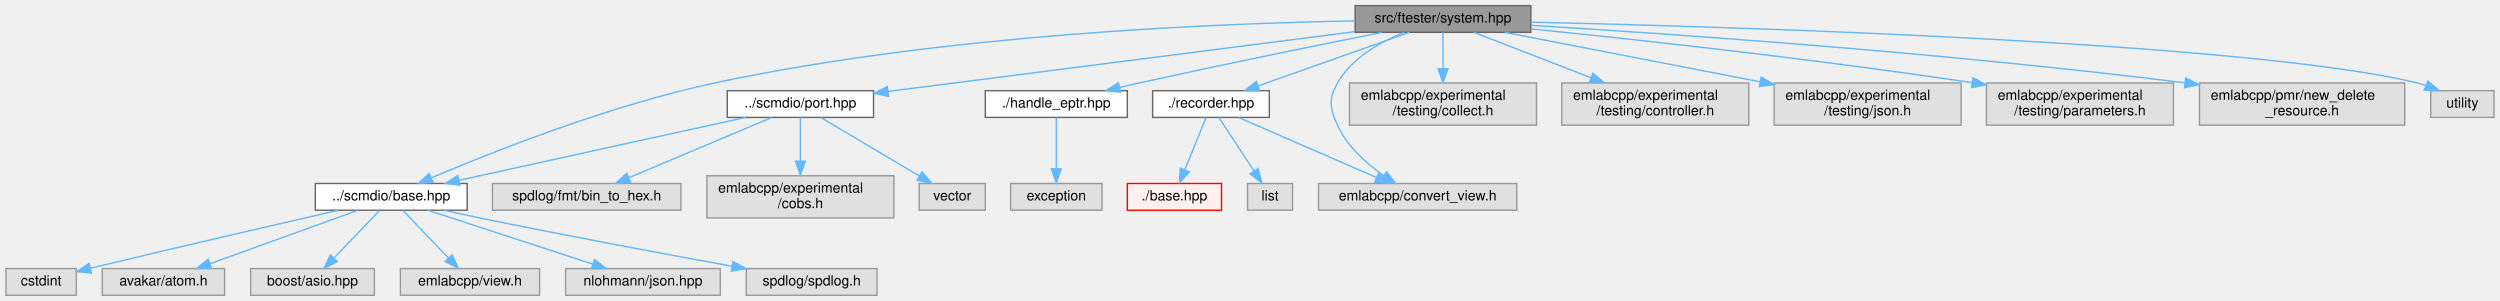
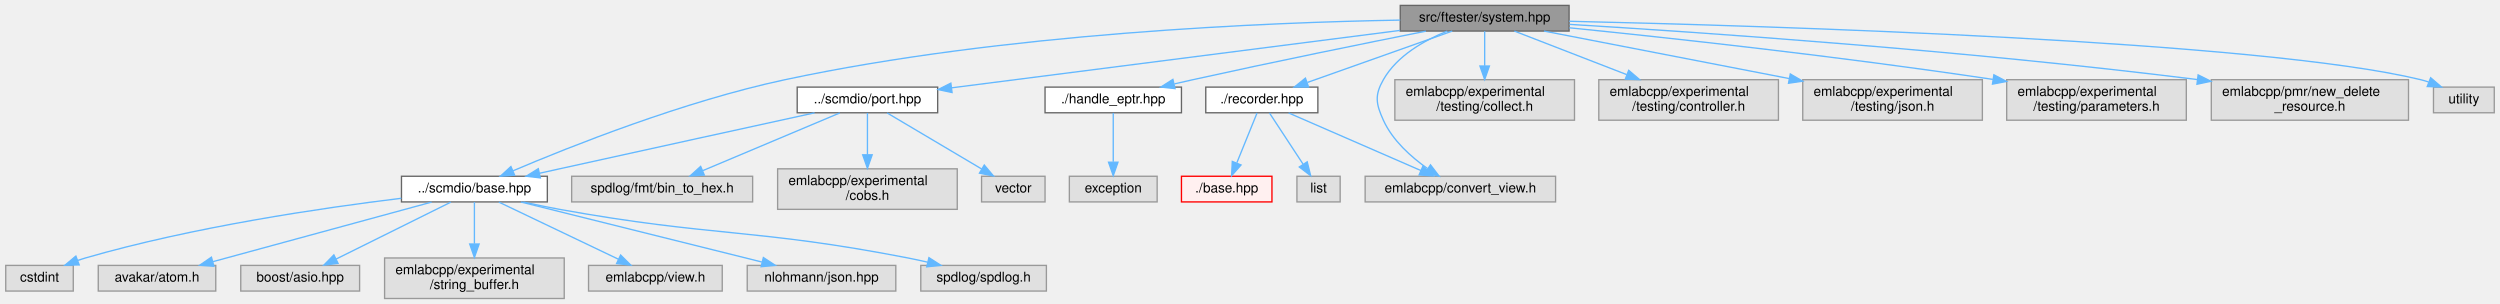
- <svg xmlns="http://www.w3.org/2000/svg" xmlns:xlink="http://www.w3.org/1999/xlink" width="1778pt" height="214pt" viewBox="0.00 0.00 1777.50 214.00">
-   <g id="graph0" class="graph" transform="scale(1 1) rotate(0) translate(4 210)">
+ <svg xmlns="http://www.w3.org/2000/svg" xmlns:xlink="http://www.w3.org/1999/xlink" width="1851pt" height="225pt" viewBox="0.00 0.00 1850.50 225.00">
+   <g id="graph0" class="graph" transform="scale(1 1) rotate(0) translate(4 221)">
    <g id="Node000001" class="node">
      <g id="a_Node000001">
        <a xlink:title=" ">
-           <polygon fill="#999999" stroke="#666666" points="1084.5,-206 959.5,-206 959.5,-187 1084.5,-187 1084.5,-206" />
-           <text text-anchor="middle" x="1022" y="-194" font-family="Helvetica,sans-Serif" font-size="10.00">src/ftester/system.hpp</text>
+           <polygon fill="#999999" stroke="#666666" points="1157.5,-217 1032.5,-217 1032.5,-198 1157.5,-198 1157.5,-217" />
+           <text text-anchor="middle" x="1095" y="-205" font-family="Helvetica,sans-Serif" font-size="10.00">src/ftester/system.hpp</text>
        </a>
      </g>
    </g>
    <g id="Node000002" class="node">
      <g id="a_Node000002">
        <a xlink:href="scmdio_2base_8hpp.html" target="_top" xlink:title=" ">
-           <polygon fill="white" stroke="#666666" points="328,-79.5 220,-79.5 220,-60.5 328,-60.5 328,-79.5" />
-           <text text-anchor="middle" x="274" y="-67.5" font-family="Helvetica,sans-Serif" font-size="10.00">../scmdio/base.hpp</text>
+           <polygon fill="white" stroke="#666666" points="401,-90.5 293,-90.5 293,-71.5 401,-71.5 401,-90.5" />
+           <text text-anchor="middle" x="347" y="-78.5" font-family="Helvetica,sans-Serif" font-size="10.00">../scmdio/base.hpp</text>
        </a>
      </g>
    </g>
    <g id="edge1_Node000001_Node000002" class="edge">
      <g id="a_edge1_Node000001_Node000002">
        <a xlink:title=" ">
-           <path fill="none" stroke="#63b8ff" d="M959.47,-195.12C861.36,-193.42 665.76,-185.52 504,-151 429.2,-135.04 345.26,-101.69 302.45,-83.49" />
-           <polygon fill="#63b8ff" stroke="#63b8ff" points="303.79,-80.26 293.22,-79.53 301.03,-86.69 303.79,-80.26" />
+           <path fill="none" stroke="#63b8ff" d="M1032.47,-206.12C934.36,-204.42 738.76,-196.52 577,-162 502.2,-146.04 418.26,-112.69 375.45,-94.49" />
+           <polygon fill="#63b8ff" stroke="#63b8ff" points="376.79,-91.26 366.22,-90.53 374.03,-97.69 376.79,-91.26" />
+         </a>
+       </g>
+     </g>
+     <g id="Node000010" class="node">
+       <g id="a_Node000010">
+         <a xlink:href="port_8hpp.html" target="_top" xlink:title=" ">
+           <polygon fill="white" stroke="#666666" points="690,-156.5 586,-156.5 586,-137.5 690,-137.5 690,-156.5" />
+           <text text-anchor="middle" x="638" y="-144.5" font-family="Helvetica,sans-Serif" font-size="10.00">../scmdio/port.hpp</text>
+         </a>
+       </g>
+     </g>
+     <g id="edge9_Node000001_Node000010" class="edge">
+       <g id="a_edge9_Node000001_Node000010">
+         <a xlink:title=" ">
+           <path fill="none" stroke="#63b8ff" d="M1032.41,-198.49C945.06,-187.31 787.51,-167.14 700.3,-155.98" />
+           <polygon fill="#63b8ff" stroke="#63b8ff" points="700.65,-152.49 690.29,-154.69 699.76,-159.43 700.65,-152.49" />
+         </a>
+       </g>
+     </g>
+     <g id="Node000014" class="node">
+       <g id="a_Node000014">
+         <a xlink:href="handle__eptr_8hpp.html" target="_top" xlink:title=" ">
+           <polygon fill="white" stroke="#666666" points="870.5,-156.5 769.5,-156.5 769.5,-137.5 870.5,-137.5 870.5,-156.5" />
+           <text text-anchor="middle" x="820" y="-144.5" font-family="Helvetica,sans-Serif" font-size="10.00">./handle_eptr.hpp</text>
+         </a>
+       </g>
+     </g>
+     <g id="edge14_Node000001_Node000014" class="edge">
+       <g id="a_edge14_Node000001_Node000014">
+         <a xlink:title=" ">
+           <path fill="none" stroke="#63b8ff" d="M1051.48,-197.93C1007.8,-189.24 938.62,-175.21 879,-162 874.54,-161.01 869.9,-159.96 865.27,-158.89" />
+           <polygon fill="#63b8ff" stroke="#63b8ff" points="865.75,-155.4 855.21,-156.54 864.16,-162.22 865.75,-155.4" />
+         </a>
+       </g>
+     </g>
+     <g id="Node000016" class="node">
+       <g id="a_Node000016">
+         <a xlink:href="recorder_8hpp.html" target="_top" xlink:title=" ">
+           <polygon fill="white" stroke="#666666" points="971.5,-156.5 888.5,-156.5 888.5,-137.5 971.5,-137.5 971.5,-156.5" />
+           <text text-anchor="middle" x="930" y="-144.5" font-family="Helvetica,sans-Serif" font-size="10.00">./recorder.hpp</text>
+         </a>
+       </g>
+     </g>
+     <g id="edge16_Node000001_Node000016" class="edge">
+       <g id="a_edge16_Node000001_Node000016">
+         <a xlink:title=" ">
+           <path fill="none" stroke="#63b8ff" d="M1071.01,-197.99C1042.78,-187.99 995.72,-171.3 963.81,-159.99" />
+           <polygon fill="#63b8ff" stroke="#63b8ff" points="964.62,-156.56 954.02,-156.52 962.28,-163.16 964.62,-156.56" />
+         </a>
+       </g>
+     </g>
+     <g id="Node000019" class="node">
+       <g id="a_Node000019">
+         <a xlink:title=" ">
+           <polygon fill="#e0e0e0" stroke="#999999" points="1147.5,-90.5 1006.5,-90.5 1006.5,-71.5 1147.5,-71.5 1147.5,-90.5" />
+           <text text-anchor="middle" x="1077" y="-78.5" font-family="Helvetica,sans-Serif" font-size="10.00">emlabcpp/convert_view.h</text>
+         </a>
+       </g>
+     </g>
+     <g id="edge20_Node000001_Node000019" class="edge">
+       <g id="a_edge20_Node000001_Node000019">
+         <a xlink:title=" ">
+           <path fill="none" stroke="#63b8ff" d="M1067.35,-197.98C1050.42,-191.17 1030.11,-179.76 1020,-162 1013.4,-150.41 1014.5,-144.15 1020,-132 1026.78,-117.04 1040.48,-104.79 1052.75,-96.16" />
+           <polygon fill="#63b8ff" stroke="#63b8ff" points="1054.88,-98.95 1061.32,-90.53 1051.04,-93.1 1054.88,-98.95" />
+         </a>
+       </g>
+     </g>
+     <g id="Node000021" class="node">
+       <g id="a_Node000021">
+         <a xlink:title=" ">
+           <polygon fill="#e0e0e0" stroke="#999999" points="1161.5,-162 1028.5,-162 1028.5,-132 1161.5,-132 1161.5,-162" />
+           <text text-anchor="start" x="1036.5" y="-150" font-family="Helvetica,sans-Serif" font-size="10.00">emlabcpp/experimental</text>
+           <text text-anchor="middle" x="1095" y="-139" font-family="Helvetica,sans-Serif" font-size="10.00">/testing/collect.h</text>
+         </a>
+       </g>
+     </g>
+     <g id="edge21_Node000001_Node000021" class="edge">
+       <g id="a_edge21_Node000001_Node000021">
+         <a xlink:title=" ">
+           <path fill="none" stroke="#63b8ff" d="M1095,-197.87C1095,-191.11 1095,-181.35 1095,-172.26" />
+           <polygon fill="#63b8ff" stroke="#63b8ff" points="1098.5,-172.11 1095,-162.11 1091.5,-172.11 1098.5,-172.11" />
+         </a>
+       </g>
+     </g>
+     <g id="Node000022" class="node">
+       <g id="a_Node000022">
+         <a xlink:title=" ">
+           <polygon fill="#e0e0e0" stroke="#999999" points="1312.5,-162 1179.5,-162 1179.5,-132 1312.5,-132 1312.5,-162" />
+           <text text-anchor="start" x="1187.5" y="-150" font-family="Helvetica,sans-Serif" font-size="10.00">emlabcpp/experimental</text>
+           <text text-anchor="middle" x="1246" y="-139" font-family="Helvetica,sans-Serif" font-size="10.00">/testing/controller.h</text>
+         </a>
+       </g>
+     </g>
+     <g id="edge22_Node000001_Node000022" class="edge">
+       <g id="a_edge22_Node000001_Node000022">
+         <a xlink:title=" ">
+           <path fill="none" stroke="#63b8ff" d="M1116.96,-197.99C1138.69,-189.57 1172.61,-176.43 1200.22,-165.73" />
+           <polygon fill="#63b8ff" stroke="#63b8ff" points="1201.64,-168.94 1209.7,-162.06 1199.11,-162.41 1201.64,-168.94" />
+         </a>
+       </g>
+     </g>
+     <g id="Node000023" class="node">
+       <g id="a_Node000023">
+         <a xlink:title=" ">
+           <polygon fill="#e0e0e0" stroke="#999999" points="1463.5,-162 1330.5,-162 1330.5,-132 1463.5,-132 1463.5,-162" />
+           <text text-anchor="start" x="1338.5" y="-150" font-family="Helvetica,sans-Serif" font-size="10.00">emlabcpp/experimental</text>
+           <text text-anchor="middle" x="1397" y="-139" font-family="Helvetica,sans-Serif" font-size="10.00">/testing/json.h</text>
+         </a>
+       </g>
+     </g>
+     <g id="edge23_Node000001_Node000023" class="edge">
+       <g id="a_edge23_Node000001_Node000023">
+         <a xlink:title=" ">
+           <path fill="none" stroke="#63b8ff" d="M1138.91,-197.99C1186.37,-188.8 1262.9,-173.98 1320.32,-162.85" />
+           <polygon fill="#63b8ff" stroke="#63b8ff" points="1321.29,-166.23 1330.45,-160.89 1319.96,-159.36 1321.29,-166.23" />
+         </a>
+       </g>
+     </g>
+     <g id="Node000024" class="node">
+       <g id="a_Node000024">
+         <a xlink:title=" ">
+           <polygon fill="#e0e0e0" stroke="#999999" points="1614.5,-162 1481.5,-162 1481.5,-132 1614.5,-132 1614.5,-162" />
+           <text text-anchor="start" x="1489.5" y="-150" font-family="Helvetica,sans-Serif" font-size="10.00">emlabcpp/experimental</text>
+           <text text-anchor="middle" x="1548" y="-139" font-family="Helvetica,sans-Serif" font-size="10.00">/testing/parameters.h</text>
+         </a>
+       </g>
+     </g>
+     <g id="edge24_Node000001_Node000024" class="edge">
+       <g id="a_edge24_Node000001_Node000024">
+         <a xlink:title=" ">
+           <path fill="none" stroke="#63b8ff" d="M1157.71,-200.42C1230.71,-193.06 1355.14,-179.6 1471.25,-162.21" />
+           <polygon fill="#63b8ff" stroke="#63b8ff" points="1472.02,-165.63 1481.38,-160.68 1470.97,-158.71 1472.02,-165.63" />
+         </a>
+       </g>
+     </g>
+     <g id="Node000025" class="node">
+       <g id="a_Node000025">
+         <a xlink:title=" ">
+           <polygon fill="#e0e0e0" stroke="#999999" points="1779,-162 1633,-162 1633,-132 1779,-132 1779,-162" />
+           <text text-anchor="start" x="1641" y="-150" font-family="Helvetica,sans-Serif" font-size="10.00">emlabcpp/pmr/new_delete</text>
+           <text text-anchor="middle" x="1706" y="-139" font-family="Helvetica,sans-Serif" font-size="10.00">_resource.h</text>
+         </a>
+       </g>
+     </g>
+     <g id="edge25_Node000001_Node000025" class="edge">
+       <g id="a_edge25_Node000001_Node000025">
+         <a xlink:title=" ">
+           <path fill="none" stroke="#63b8ff" d="M1157.88,-202.95C1255.28,-197.06 1448.68,-183.85 1622.62,-162.1" />
+           <polygon fill="#63b8ff" stroke="#63b8ff" points="1623.25,-165.55 1632.73,-160.83 1622.37,-158.61 1623.25,-165.55" />
+         </a>
+       </g>
+     </g>
+     <g id="Node000026" class="node">
+       <g id="a_Node000026">
+         <a xlink:title=" ">
+           <polygon fill="#e0e0e0" stroke="#999999" points="1842.5,-156.5 1797.5,-156.5 1797.5,-137.5 1842.5,-137.5 1842.5,-156.5" />
+           <text text-anchor="middle" x="1820" y="-144.5" font-family="Helvetica,sans-Serif" font-size="10.00">utility</text>
+         </a>
+       </g>
+     </g>
+     <g id="edge26_Node000001_Node000026" class="edge">
+       <g id="a_edge26_Node000001_Node000026">
+         <a xlink:title=" ">
+           <path fill="none" stroke="#63b8ff" d="M1157.61,-205.26C1304.81,-201.89 1669.38,-190.81 1788,-162 1789.94,-161.53 1791.92,-160.94 1793.88,-160.29" />
+           <polygon fill="#63b8ff" stroke="#63b8ff" points="1795.41,-163.45 1803.44,-156.55 1792.86,-156.93 1795.41,-163.45" />
+         </a>
+       </g>
+     </g>
+     <g id="Node000003" class="node">
+       <g id="a_Node000003">
+         <a xlink:title=" ">
+           <polygon fill="#e0e0e0" stroke="#999999" points="50,-24.5 0,-24.5 0,-5.5 50,-5.5 50,-24.5" />
+           <text text-anchor="middle" x="25" y="-12.5" font-family="Helvetica,sans-Serif" font-size="10.00">cstdint</text>
+         </a>
+       </g>
+     </g>
+     <g id="edge2_Node000002_Node000003" class="edge">
+       <g id="a_edge2_Node000002_Node000003">
+         <a xlink:title=" ">
+           <path fill="none" stroke="#63b8ff" d="M292.86,-74.19C234.37,-67.08 138.83,-53.07 59,-30 57.11,-29.46 55.19,-28.84 53.27,-28.18" />
+           <polygon fill="#63b8ff" stroke="#63b8ff" points="54.39,-24.86 43.8,-24.6 51.92,-31.41 54.39,-24.86" />
+         </a>
+       </g>
+     </g>
+     <g id="Node000004" class="node">
+       <g id="a_Node000004">
+         <a xlink:title=" ">
+           <polygon fill="#e0e0e0" stroke="#999999" points="155.5,-24.5 68.5,-24.5 68.5,-5.5 155.5,-5.5 155.5,-24.5" />
+           <text text-anchor="middle" x="112" y="-12.5" font-family="Helvetica,sans-Serif" font-size="10.00">avakar/atom.h</text>
+         </a>
+       </g>
+     </g>
+     <g id="edge3_Node000002_Node000004" class="edge">
+       <g id="a_edge3_Node000002_Node000004">
+         <a xlink:title=" ">
+           <path fill="none" stroke="#63b8ff" d="M315.31,-71.37C273.4,-59.96 199.49,-39.83 153.27,-27.24" />
+           <polygon fill="#63b8ff" stroke="#63b8ff" points="154.13,-23.85 143.57,-24.6 152.29,-30.6 154.13,-23.85" />
+         </a>
+       </g>
+     </g>
+     <g id="Node000005" class="node">
+       <g id="a_Node000005">
+         <a xlink:title=" ">
+           <polygon fill="#e0e0e0" stroke="#999999" points="262,-24.5 174,-24.5 174,-5.5 262,-5.5 262,-24.5" />
+           <text text-anchor="middle" x="218" y="-12.5" font-family="Helvetica,sans-Serif" font-size="10.00">boost/asio.hpp</text>
+         </a>
+       </g>
+     </g>
+     <g id="edge4_Node000002_Node000005" class="edge">
+       <g id="a_edge4_Node000002_Node000005">
+         <a xlink:title=" ">
+           <path fill="none" stroke="#63b8ff" d="M329.6,-71.37C307.77,-60.54 270.11,-41.85 244.64,-29.22" />
+           <polygon fill="#63b8ff" stroke="#63b8ff" points="246.05,-26.01 235.53,-24.7 242.94,-32.28 246.05,-26.01" />
+         </a>
+       </g>
+     </g>
+     <g id="Node000006" class="node">
+       <g id="a_Node000006">
+         <a xlink:title=" ">
+           <polygon fill="#e0e0e0" stroke="#999999" points="413.5,-30 280.5,-30 280.5,0 413.5,0 413.5,-30" />
+           <text text-anchor="start" x="288.5" y="-18" font-family="Helvetica,sans-Serif" font-size="10.00">emlabcpp/experimental</text>
+           <text text-anchor="middle" x="347" y="-7" font-family="Helvetica,sans-Serif" font-size="10.00">/string_buffer.h</text>
+         </a>
+       </g>
+     </g>
+     <g id="edge5_Node000002_Node000006" class="edge">
+       <g id="a_edge5_Node000002_Node000006">
+         <a xlink:title=" ">
+           <path fill="none" stroke="#63b8ff" d="M347,-71.37C347,-63.49 347,-51.45 347,-40.6" />
+           <polygon fill="#63b8ff" stroke="#63b8ff" points="350.5,-40.36 347,-30.36 343.5,-40.36 350.5,-40.36" />
+         </a>
+       </g>
+     </g>
+     <g id="Node000007" class="node">
+       <g id="a_Node000007">
+         <a xlink:title=" ">
+           <polygon fill="#e0e0e0" stroke="#999999" points="530.5,-24.5 431.5,-24.5 431.5,-5.5 530.5,-5.5 530.5,-24.5" />
+           <text text-anchor="middle" x="481" y="-12.5" font-family="Helvetica,sans-Serif" font-size="10.00">emlabcpp/view.h</text>
+         </a>
+       </g>
+     </g>
+     <g id="edge6_Node000002_Node000007" class="edge">
+       <g id="a_edge6_Node000002_Node000007">
+         <a xlink:title=" ">
+           <path fill="none" stroke="#63b8ff" d="M365.07,-71.37C387.85,-60.49 427.22,-41.69 453.68,-29.05" />
+           <polygon fill="#63b8ff" stroke="#63b8ff" points="455.27,-32.17 462.79,-24.7 452.25,-25.85 455.27,-32.17" />
+         </a>
+       </g>
+     </g>
+     <g id="Node000008" class="node">
+       <g id="a_Node000008">
+         <a xlink:title=" ">
+           <polygon fill="#e0e0e0" stroke="#999999" points="659,-24.5 549,-24.5 549,-5.5 659,-5.5 659,-24.5" />
+           <text text-anchor="middle" x="604" y="-12.5" font-family="Helvetica,sans-Serif" font-size="10.00">nlohmann/json.hpp</text>
+         </a>
+       </g>
+     </g>
+     <g id="edge7_Node000002_Node000008" class="edge">
+       <g id="a_edge7_Node000002_Node000008">
+         <a xlink:title=" ">
+           <path fill="none" stroke="#63b8ff" d="M381.39,-71.44C427.46,-59.96 509.24,-39.6 559.82,-27" />
+           <polygon fill="#63b8ff" stroke="#63b8ff" points="560.95,-30.33 569.81,-24.51 559.26,-23.53 560.95,-30.33" />
        </a>
      </g>
    </g>
    <g id="Node000009" class="node">
      <g id="a_Node000009">
-         <a xlink:href="port_8hpp.html" target="_top" xlink:title=" ">
-           <polygon fill="white" stroke="#666666" points="617,-145.5 513,-145.5 513,-126.5 617,-126.5 617,-145.5" />
-           <text text-anchor="middle" x="565" y="-133.5" font-family="Helvetica,sans-Serif" font-size="10.00">../scmdio/port.hpp</text>
-         </a>
-       </g>
-     </g>
-     <g id="edge8_Node000001_Node000009" class="edge">
-       <g id="a_edge8_Node000001_Node000009">
-         <a xlink:title=" ">
-           <path fill="none" stroke="#63b8ff" d="M959.41,-187.49C872.06,-176.31 714.51,-156.14 627.3,-144.98" />
-           <polygon fill="#63b8ff" stroke="#63b8ff" points="627.65,-141.49 617.29,-143.69 626.76,-148.43 627.65,-141.49" />
+         <a xlink:title=" ">
+           <polygon fill="#e0e0e0" stroke="#999999" points="770.5,-24.5 677.5,-24.5 677.5,-5.5 770.5,-5.5 770.5,-24.5" />
+           <text text-anchor="middle" x="724" y="-12.5" font-family="Helvetica,sans-Serif" font-size="10.00">spdlog/spdlog.h</text>
+         </a>
+       </g>
+     </g>
+     <g id="edge8_Node000002_Node000009" class="edge">
+       <g id="a_edge8_Node000002_Node000009">
+         <a xlink:title=" ">
+           <path fill="none" stroke="#63b8ff" d="M383.21,-71.43C391.96,-69.51 401.29,-67.57 410,-66 523.93,-45.43 554.35,-52.07 668,-30 672.73,-29.08 677.66,-28.01 682.55,-26.89" />
+           <polygon fill="#63b8ff" stroke="#63b8ff" points="683.53,-30.25 692.44,-24.51 681.9,-23.44 683.53,-30.25" />
+         </a>
+       </g>
+     </g>
+     <g id="edge10_Node000010_Node000002" class="edge">
+       <g id="a_edge10_Node000010_Node000002">
+         <a xlink:title=" ">
+           <path fill="none" stroke="#63b8ff" d="M598.86,-137.45C553.44,-127.52 476.28,-110.63 410,-96 405.26,-94.95 400.32,-93.86 395.38,-92.76" />
+           <polygon fill="#63b8ff" stroke="#63b8ff" points="395.83,-89.28 385.31,-90.53 394.31,-96.11 395.83,-89.28" />
+         </a>
+       </g>
+     </g>
+     <g id="Node000011" class="node">
+       <g id="a_Node000011">
+         <a xlink:title=" ">
+           <polygon fill="#e0e0e0" stroke="#999999" points="553,-90.5 419,-90.5 419,-71.5 553,-71.5 553,-90.5" />
+           <text text-anchor="middle" x="486" y="-78.5" font-family="Helvetica,sans-Serif" font-size="10.00">spdlog/fmt/bin_to_hex.h</text>
+         </a>
+       </g>
+     </g>
+     <g id="edge11_Node000010_Node000011" class="edge">
+       <g id="a_edge11_Node000010_Node000011">
+         <a xlink:title=" ">
+           <path fill="none" stroke="#63b8ff" d="M617.5,-137.37C591.44,-126.39 546.22,-107.36 516.21,-94.72" />
+           <polygon fill="#63b8ff" stroke="#63b8ff" points="517.23,-91.35 506.66,-90.7 514.52,-97.81 517.23,-91.35" />
+         </a>
+       </g>
+     </g>
+     <g id="Node000012" class="node">
+       <g id="a_Node000012">
+         <a xlink:title=" ">
+           <polygon fill="#e0e0e0" stroke="#999999" points="704.5,-96 571.5,-96 571.5,-66 704.5,-66 704.5,-96" />
+           <text text-anchor="start" x="579.5" y="-84" font-family="Helvetica,sans-Serif" font-size="10.00">emlabcpp/experimental</text>
+           <text text-anchor="middle" x="638" y="-73" font-family="Helvetica,sans-Serif" font-size="10.00">/cobs.h</text>
+         </a>
+       </g>
+     </g>
+     <g id="edge12_Node000010_Node000012" class="edge">
+       <g id="a_edge12_Node000010_Node000012">
+         <a xlink:title=" ">
+           <path fill="none" stroke="#63b8ff" d="M638,-137.37C638,-129.49 638,-117.45 638,-106.6" />
+           <polygon fill="#63b8ff" stroke="#63b8ff" points="641.5,-106.36 638,-96.36 634.5,-106.36 641.5,-106.36" />
        </a>
      </g>
    </g>
    <g id="Node000013" class="node">
      <g id="a_Node000013">
-         <a xlink:href="handle__eptr_8hpp.html" target="_top" xlink:title=" ">
-           <polygon fill="white" stroke="#666666" points="797.5,-145.5 696.5,-145.5 696.5,-126.5 797.5,-126.5 797.5,-145.5" />
-           <text text-anchor="middle" x="747" y="-133.5" font-family="Helvetica,sans-Serif" font-size="10.00">./handle_eptr.hpp</text>
-         </a>
-       </g>
-     </g>
-     <g id="edge13_Node000001_Node000013" class="edge">
-       <g id="a_edge13_Node000001_Node000013">
-         <a xlink:title=" ">
-           <path fill="none" stroke="#63b8ff" d="M978.48,-186.93C934.8,-178.24 865.62,-164.21 806,-151 801.54,-150.01 796.9,-148.96 792.27,-147.89" />
-           <polygon fill="#63b8ff" stroke="#63b8ff" points="792.75,-144.4 782.21,-145.54 791.16,-151.22 792.75,-144.4" />
+         <a xlink:title=" ">
+           <polygon fill="#e0e0e0" stroke="#999999" points="769.5,-90.5 722.5,-90.5 722.5,-71.5 769.5,-71.5 769.5,-90.5" />
+           <text text-anchor="middle" x="746" y="-78.5" font-family="Helvetica,sans-Serif" font-size="10.00">vector</text>
+         </a>
+       </g>
+     </g>
+     <g id="edge13_Node000010_Node000013" class="edge">
+       <g id="a_edge13_Node000010_Node000013">
+         <a xlink:title=" ">
+           <path fill="none" stroke="#63b8ff" d="M652.57,-137.37C670.52,-126.73 701.27,-108.51 722.56,-95.89" />
+           <polygon fill="#63b8ff" stroke="#63b8ff" points="724.5,-98.81 731.32,-90.7 720.93,-92.79 724.5,-98.81" />
        </a>
      </g>
    </g>
    <g id="Node000015" class="node">
      <g id="a_Node000015">
-         <a xlink:href="recorder_8hpp.html" target="_top" xlink:title=" ">
-           <polygon fill="white" stroke="#666666" points="898.5,-145.5 815.5,-145.5 815.5,-126.5 898.5,-126.5 898.5,-145.5" />
-           <text text-anchor="middle" x="857" y="-133.5" font-family="Helvetica,sans-Serif" font-size="10.00">./recorder.hpp</text>
-         </a>
-       </g>
-     </g>
-     <g id="edge15_Node000001_Node000015" class="edge">
-       <g id="a_edge15_Node000001_Node000015">
-         <a xlink:title=" ">
-           <path fill="none" stroke="#63b8ff" d="M998.01,-186.99C969.78,-176.99 922.72,-160.3 890.81,-148.99" />
-           <polygon fill="#63b8ff" stroke="#63b8ff" points="891.62,-145.56 881.02,-145.52 889.28,-152.16 891.62,-145.56" />
-         </a>
-       </g>
-     </g>
-     <g id="Node000018" class="node">
-       <g id="a_Node000018">
-         <a xlink:title=" ">
-           <polygon fill="#e0e0e0" stroke="#999999" points="1074.5,-79.5 933.5,-79.5 933.5,-60.5 1074.5,-60.5 1074.5,-79.5" />
-           <text text-anchor="middle" x="1004" y="-67.5" font-family="Helvetica,sans-Serif" font-size="10.00">emlabcpp/convert_view.h</text>
-         </a>
-       </g>
-     </g>
-     <g id="edge19_Node000001_Node000018" class="edge">
-       <g id="a_edge19_Node000001_Node000018">
-         <a xlink:title=" ">
-           <path fill="none" stroke="#63b8ff" d="M994.35,-186.98C977.42,-180.17 957.11,-168.76 947,-151 940.4,-139.41 941.5,-133.15 947,-121 953.78,-106.04 967.48,-93.79 979.75,-85.16" />
-           <polygon fill="#63b8ff" stroke="#63b8ff" points="981.88,-87.95 988.32,-79.53 978.04,-82.1 981.88,-87.95" />
+         <a xlink:title=" ">
+           <polygon fill="#e0e0e0" stroke="#999999" points="852.5,-90.5 787.5,-90.5 787.5,-71.5 852.5,-71.5 852.5,-90.5" />
+           <text text-anchor="middle" x="820" y="-78.5" font-family="Helvetica,sans-Serif" font-size="10.00">exception</text>
+         </a>
+       </g>
+     </g>
+     <g id="edge15_Node000014_Node000015" class="edge">
+       <g id="a_edge15_Node000014_Node000015">
+         <a xlink:title=" ">
+           <path fill="none" stroke="#63b8ff" d="M820,-137.37C820,-128.16 820,-113.29 820,-101.27" />
+           <polygon fill="#63b8ff" stroke="#63b8ff" points="823.5,-100.91 820,-90.91 816.5,-100.91 823.5,-100.91" />
+         </a>
+       </g>
+     </g>
+     <g id="Node000017" class="node">
+       <g id="a_Node000017">
+         <a xlink:href="ftester_2base_8hpp.html" target="_top" xlink:title=" ">
+           <polygon fill="#fff0f0" stroke="red" points="937.5,-90.5 870.5,-90.5 870.5,-71.5 937.5,-71.5 937.5,-90.5" />
+           <text text-anchor="middle" x="904" y="-78.5" font-family="Helvetica,sans-Serif" font-size="10.00">./base.hpp</text>
+         </a>
+       </g>
+     </g>
+     <g id="edge17_Node000016_Node000017" class="edge">
+       <g id="a_edge17_Node000016_Node000017">
+         <a xlink:title=" ">
+           <path fill="none" stroke="#63b8ff" d="M926.49,-137.37C922.68,-127.97 916.46,-112.67 911.53,-100.53" />
+           <polygon fill="#63b8ff" stroke="#63b8ff" points="914.62,-98.85 907.62,-90.91 908.14,-101.49 914.62,-98.85" />
+         </a>
+       </g>
+     </g>
+     <g id="edge18_Node000016_Node000019" class="edge">
+       <g id="a_edge18_Node000016_Node000019">
+         <a xlink:title=" ">
+           <path fill="none" stroke="#63b8ff" d="M949.83,-137.37C975.03,-126.39 1018.76,-107.36 1047.79,-94.72" />
+           <polygon fill="#63b8ff" stroke="#63b8ff" points="1049.25,-97.9 1057.02,-90.7 1046.45,-91.48 1049.25,-97.9" />
        </a>
      </g>
    </g>
    <g id="Node000020" class="node">
      <g id="a_Node000020">
        <a xlink:title=" ">
-           <polygon fill="#e0e0e0" stroke="#999999" points="1088.5,-151 955.5,-151 955.5,-121 1088.5,-121 1088.5,-151" />
-           <text text-anchor="start" x="963.5" y="-139" font-family="Helvetica,sans-Serif" font-size="10.00">emlabcpp/experimental</text>
-           <text text-anchor="middle" x="1022" y="-128" font-family="Helvetica,sans-Serif" font-size="10.00">/testing/collect.h</text>
-         </a>
-       </g>
-     </g>
-     <g id="edge20_Node000001_Node000020" class="edge">
-       <g id="a_edge20_Node000001_Node000020">
-         <a xlink:title=" ">
-           <path fill="none" stroke="#63b8ff" d="M1022,-186.87C1022,-180.11 1022,-170.35 1022,-161.26" />
-           <polygon fill="#63b8ff" stroke="#63b8ff" points="1025.5,-161.11 1022,-151.11 1018.5,-161.11 1025.5,-161.11" />
-         </a>
-       </g>
-     </g>
-     <g id="Node000021" class="node">
-       <g id="a_Node000021">
-         <a xlink:title=" ">
-           <polygon fill="#e0e0e0" stroke="#999999" points="1239.5,-151 1106.5,-151 1106.5,-121 1239.5,-121 1239.5,-151" />
-           <text text-anchor="start" x="1114.5" y="-139" font-family="Helvetica,sans-Serif" font-size="10.00">emlabcpp/experimental</text>
-           <text text-anchor="middle" x="1173" y="-128" font-family="Helvetica,sans-Serif" font-size="10.00">/testing/controller.h</text>
-         </a>
-       </g>
-     </g>
-     <g id="edge21_Node000001_Node000021" class="edge">
-       <g id="a_edge21_Node000001_Node000021">
-         <a xlink:title=" ">
-           <path fill="none" stroke="#63b8ff" d="M1043.96,-186.99C1065.69,-178.57 1099.61,-165.43 1127.22,-154.73" />
-           <polygon fill="#63b8ff" stroke="#63b8ff" points="1128.64,-157.94 1136.7,-151.06 1126.11,-151.41 1128.64,-157.94" />
-         </a>
-       </g>
-     </g>
-     <g id="Node000022" class="node">
-       <g id="a_Node000022">
-         <a xlink:title=" ">
-           <polygon fill="#e0e0e0" stroke="#999999" points="1390.5,-151 1257.5,-151 1257.5,-121 1390.5,-121 1390.5,-151" />
-           <text text-anchor="start" x="1265.5" y="-139" font-family="Helvetica,sans-Serif" font-size="10.00">emlabcpp/experimental</text>
-           <text text-anchor="middle" x="1324" y="-128" font-family="Helvetica,sans-Serif" font-size="10.00">/testing/json.h</text>
-         </a>
-       </g>
-     </g>
-     <g id="edge22_Node000001_Node000022" class="edge">
-       <g id="a_edge22_Node000001_Node000022">
-         <a xlink:title=" ">
-           <path fill="none" stroke="#63b8ff" d="M1065.91,-186.99C1113.37,-177.8 1189.9,-162.98 1247.32,-151.85" />
-           <polygon fill="#63b8ff" stroke="#63b8ff" points="1248.29,-155.23 1257.45,-149.89 1246.96,-148.36 1248.29,-155.23" />
-         </a>
-       </g>
-     </g>
-     <g id="Node000023" class="node">
-       <g id="a_Node000023">
-         <a xlink:title=" ">
-           <polygon fill="#e0e0e0" stroke="#999999" points="1541.5,-151 1408.5,-151 1408.5,-121 1541.5,-121 1541.5,-151" />
-           <text text-anchor="start" x="1416.5" y="-139" font-family="Helvetica,sans-Serif" font-size="10.00">emlabcpp/experimental</text>
-           <text text-anchor="middle" x="1475" y="-128" font-family="Helvetica,sans-Serif" font-size="10.00">/testing/parameters.h</text>
-         </a>
-       </g>
-     </g>
-     <g id="edge23_Node000001_Node000023" class="edge">
-       <g id="a_edge23_Node000001_Node000023">
-         <a xlink:title=" ">
-           <path fill="none" stroke="#63b8ff" d="M1084.71,-189.42C1157.71,-182.06 1282.14,-168.6 1398.25,-151.21" />
-           <polygon fill="#63b8ff" stroke="#63b8ff" points="1399.02,-154.63 1408.38,-149.68 1397.97,-147.71 1399.02,-154.63" />
-         </a>
-       </g>
-     </g>
-     <g id="Node000024" class="node">
-       <g id="a_Node000024">
-         <a xlink:title=" ">
-           <polygon fill="#e0e0e0" stroke="#999999" points="1706,-151 1560,-151 1560,-121 1706,-121 1706,-151" />
-           <text text-anchor="start" x="1568" y="-139" font-family="Helvetica,sans-Serif" font-size="10.00">emlabcpp/pmr/new_delete</text>
-           <text text-anchor="middle" x="1633" y="-128" font-family="Helvetica,sans-Serif" font-size="10.00">_resource.h</text>
-         </a>
-       </g>
-     </g>
-     <g id="edge24_Node000001_Node000024" class="edge">
-       <g id="a_edge24_Node000001_Node000024">
-         <a xlink:title=" ">
-           <path fill="none" stroke="#63b8ff" d="M1084.88,-191.95C1182.28,-186.06 1375.68,-172.85 1549.62,-151.1" />
-           <polygon fill="#63b8ff" stroke="#63b8ff" points="1550.25,-154.55 1559.73,-149.83 1549.37,-147.61 1550.25,-154.55" />
-         </a>
-       </g>
-     </g>
-     <g id="Node000025" class="node">
-       <g id="a_Node000025">
-         <a xlink:title=" ">
-           <polygon fill="#e0e0e0" stroke="#999999" points="1769.5,-145.5 1724.5,-145.5 1724.5,-126.5 1769.5,-126.5 1769.5,-145.5" />
-           <text text-anchor="middle" x="1747" y="-133.5" font-family="Helvetica,sans-Serif" font-size="10.00">utility</text>
-         </a>
-       </g>
-     </g>
-     <g id="edge25_Node000001_Node000025" class="edge">
-       <g id="a_edge25_Node000001_Node000025">
-         <a xlink:title=" ">
-           <path fill="none" stroke="#63b8ff" d="M1084.61,-194.26C1231.81,-190.89 1596.38,-179.81 1715,-151 1716.94,-150.53 1718.92,-149.94 1720.88,-149.29" />
-           <polygon fill="#63b8ff" stroke="#63b8ff" points="1722.41,-152.45 1730.44,-145.55 1719.86,-145.93 1722.41,-152.45" />
-         </a>
-       </g>
-     </g>
-     <g id="Node000003" class="node">
-       <g id="a_Node000003">
-         <a xlink:title=" ">
-           <polygon fill="#e0e0e0" stroke="#999999" points="50,-19 0,-19 0,0 50,0 50,-19" />
-           <text text-anchor="middle" x="25" y="-7" font-family="Helvetica,sans-Serif" font-size="10.00">cstdint</text>
-         </a>
-       </g>
-     </g>
-     <g id="edge2_Node000002_Node000003" class="edge">
-       <g id="a_edge2_Node000002_Node000003">
-         <a xlink:title=" ">
-           <path fill="none" stroke="#63b8ff" d="M236.28,-60.43C195.33,-51.07 127.74,-35.51 60.2,-19.26" />
-           <polygon fill="#63b8ff" stroke="#63b8ff" points="60.78,-15.8 50.24,-16.86 59.14,-22.61 60.78,-15.8" />
-         </a>
-       </g>
-     </g>
-     <g id="Node000004" class="node">
-       <g id="a_Node000004">
-         <a xlink:title=" ">
-           <polygon fill="#e0e0e0" stroke="#999999" points="155.5,-19 68.5,-19 68.5,0 155.5,0 155.5,-19" />
-           <text text-anchor="middle" x="112" y="-7" font-family="Helvetica,sans-Serif" font-size="10.00">avakar/atom.h</text>
-         </a>
-       </g>
-     </g>
-     <g id="edge3_Node000002_Node000004" class="edge">
-       <g id="a_edge3_Node000002_Node000004">
-         <a xlink:title=" ">
-           <path fill="none" stroke="#63b8ff" d="M250.44,-60.49C222.73,-50.49 176.53,-33.8 145.19,-22.49" />
-           <polygon fill="#63b8ff" stroke="#63b8ff" points="146.18,-19.12 135.58,-19.02 143.8,-25.71 146.18,-19.12" />
-         </a>
-       </g>
-     </g>
-     <g id="Node000005" class="node">
-       <g id="a_Node000005">
-         <a xlink:title=" ">
-           <polygon fill="#e0e0e0" stroke="#999999" points="262,-19 174,-19 174,0 262,0 262,-19" />
-           <text text-anchor="middle" x="218" y="-7" font-family="Helvetica,sans-Serif" font-size="10.00">boost/asio.hpp</text>
-         </a>
-       </g>
-     </g>
-     <g id="edge4_Node000002_Node000005" class="edge">
-       <g id="a_edge4_Node000002_Node000005">
-         <a xlink:title=" ">
-           <path fill="none" stroke="#63b8ff" d="M265.74,-60.37C257.22,-51.47 243.74,-37.39 233.27,-26.45" />
-           <polygon fill="#63b8ff" stroke="#63b8ff" points="235.74,-23.97 226.3,-19.17 230.68,-28.81 235.74,-23.97" />
-         </a>
-       </g>
-     </g>
-     <g id="Node000006" class="node">
-       <g id="a_Node000006">
-         <a xlink:title=" ">
-           <polygon fill="#e0e0e0" stroke="#999999" points="379.5,-19 280.5,-19 280.5,0 379.5,0 379.5,-19" />
-           <text text-anchor="middle" x="330" y="-7" font-family="Helvetica,sans-Serif" font-size="10.00">emlabcpp/view.h</text>
-         </a>
-       </g>
-     </g>
-     <g id="edge5_Node000002_Node000006" class="edge">
-       <g id="a_edge5_Node000002_Node000006">
-         <a xlink:title=" ">
-           <path fill="none" stroke="#63b8ff" d="M282.26,-60.37C290.78,-51.47 304.26,-37.39 314.73,-26.45" />
-           <polygon fill="#63b8ff" stroke="#63b8ff" points="317.32,-28.81 321.7,-19.17 312.26,-23.97 317.32,-28.81" />
-         </a>
-       </g>
-     </g>
-     <g id="Node000007" class="node">
-       <g id="a_Node000007">
-         <a xlink:title=" ">
-           <polygon fill="#e0e0e0" stroke="#999999" points="508,-19 398,-19 398,0 508,0 508,-19" />
-           <text text-anchor="middle" x="453" y="-7" font-family="Helvetica,sans-Serif" font-size="10.00">nlohmann/json.hpp</text>
-         </a>
-       </g>
-     </g>
-     <g id="edge6_Node000002_Node000007" class="edge">
-       <g id="a_edge6_Node000002_Node000007">
-         <a xlink:title=" ">
-           <path fill="none" stroke="#63b8ff" d="M300.03,-60.49C330.92,-50.4 382.58,-33.51 417.22,-22.19" />
-           <polygon fill="#63b8ff" stroke="#63b8ff" points="418.52,-25.45 426.94,-19.02 416.35,-18.8 418.52,-25.45" />
-         </a>
-       </g>
-     </g>
-     <g id="Node000008" class="node">
-       <g id="a_Node000008">
-         <a xlink:title=" ">
-           <polygon fill="#e0e0e0" stroke="#999999" points="619.5,-19 526.5,-19 526.5,0 619.5,0 619.5,-19" />
-           <text text-anchor="middle" x="573" y="-7" font-family="Helvetica,sans-Serif" font-size="10.00">spdlog/spdlog.h</text>
-         </a>
-       </g>
-     </g>
-     <g id="edge7_Node000002_Node000008" class="edge">
-       <g id="a_edge7_Node000002_Node000008">
-         <a xlink:title=" ">
-           <path fill="none" stroke="#63b8ff" d="M311.6,-60.44C319.95,-58.59 328.77,-56.69 337,-55 398.2,-42.43 468.61,-29.33 516.48,-20.63" />
-           <polygon fill="#63b8ff" stroke="#63b8ff" points="517.13,-24.07 526.34,-18.84 515.88,-17.18 517.13,-24.07" />
-         </a>
-       </g>
-     </g>
-     <g id="edge9_Node000009_Node000002" class="edge">
-       <g id="a_edge9_Node000009_Node000002">
-         <a xlink:title=" ">
-           <path fill="none" stroke="#63b8ff" d="M525.86,-126.45C480.44,-116.52 403.28,-99.63 337,-85 332.26,-83.95 327.32,-82.86 322.38,-81.76" />
-           <polygon fill="#63b8ff" stroke="#63b8ff" points="322.83,-78.28 312.31,-79.53 321.31,-85.11 322.83,-78.28" />
-         </a>
-       </g>
-     </g>
-     <g id="Node000010" class="node">
-       <g id="a_Node000010">
-         <a xlink:title=" ">
-           <polygon fill="#e0e0e0" stroke="#999999" points="480,-79.5 346,-79.5 346,-60.5 480,-60.5 480,-79.5" />
-           <text text-anchor="middle" x="413" y="-67.5" font-family="Helvetica,sans-Serif" font-size="10.00">spdlog/fmt/bin_to_hex.h</text>
-         </a>
-       </g>
-     </g>
-     <g id="edge10_Node000009_Node000010" class="edge">
-       <g id="a_edge10_Node000009_Node000010">
-         <a xlink:title=" ">
-           <path fill="none" stroke="#63b8ff" d="M544.5,-126.37C518.44,-115.39 473.22,-96.36 443.21,-83.72" />
-           <polygon fill="#63b8ff" stroke="#63b8ff" points="444.23,-80.35 433.66,-79.7 441.52,-86.81 444.23,-80.35" />
-         </a>
-       </g>
-     </g>
-     <g id="Node000011" class="node">
-       <g id="a_Node000011">
-         <a xlink:title=" ">
-           <polygon fill="#e0e0e0" stroke="#999999" points="631.5,-85 498.5,-85 498.5,-55 631.5,-55 631.5,-85" />
-           <text text-anchor="start" x="506.5" y="-73" font-family="Helvetica,sans-Serif" font-size="10.00">emlabcpp/experimental</text>
-           <text text-anchor="middle" x="565" y="-62" font-family="Helvetica,sans-Serif" font-size="10.00">/cobs.h</text>
-         </a>
-       </g>
-     </g>
-     <g id="edge11_Node000009_Node000011" class="edge">
-       <g id="a_edge11_Node000009_Node000011">
-         <a xlink:title=" ">
-           <path fill="none" stroke="#63b8ff" d="M565,-126.37C565,-118.49 565,-106.45 565,-95.6" />
-           <polygon fill="#63b8ff" stroke="#63b8ff" points="568.5,-95.36 565,-85.36 561.5,-95.36 568.5,-95.36" />
-         </a>
-       </g>
-     </g>
-     <g id="Node000012" class="node">
-       <g id="a_Node000012">
-         <a xlink:title=" ">
-           <polygon fill="#e0e0e0" stroke="#999999" points="696.5,-79.5 649.5,-79.5 649.5,-60.5 696.5,-60.5 696.5,-79.5" />
-           <text text-anchor="middle" x="673" y="-67.5" font-family="Helvetica,sans-Serif" font-size="10.00">vector</text>
-         </a>
-       </g>
-     </g>
-     <g id="edge12_Node000009_Node000012" class="edge">
-       <g id="a_edge12_Node000009_Node000012">
-         <a xlink:title=" ">
-           <path fill="none" stroke="#63b8ff" d="M579.57,-126.37C597.52,-115.73 628.27,-97.51 649.56,-84.89" />
-           <polygon fill="#63b8ff" stroke="#63b8ff" points="651.5,-87.81 658.32,-79.7 647.93,-81.79 651.5,-87.81" />
-         </a>
-       </g>
-     </g>
-     <g id="Node000014" class="node">
-       <g id="a_Node000014">
-         <a xlink:title=" ">
-           <polygon fill="#e0e0e0" stroke="#999999" points="779.5,-79.5 714.5,-79.5 714.5,-60.5 779.5,-60.5 779.5,-79.5" />
-           <text text-anchor="middle" x="747" y="-67.5" font-family="Helvetica,sans-Serif" font-size="10.00">exception</text>
-         </a>
-       </g>
-     </g>
-     <g id="edge14_Node000013_Node000014" class="edge">
-       <g id="a_edge14_Node000013_Node000014">
-         <a xlink:title=" ">
-           <path fill="none" stroke="#63b8ff" d="M747,-126.37C747,-117.16 747,-102.29 747,-90.27" />
-           <polygon fill="#63b8ff" stroke="#63b8ff" points="750.5,-89.91 747,-79.91 743.5,-89.91 750.5,-89.91" />
-         </a>
-       </g>
-     </g>
-     <g id="Node000016" class="node">
-       <g id="a_Node000016">
-         <a xlink:href="ftester_2base_8hpp.html" target="_top" xlink:title=" ">
-           <polygon fill="#fff0f0" stroke="red" points="864.5,-79.5 797.5,-79.5 797.5,-60.5 864.5,-60.5 864.5,-79.5" />
-           <text text-anchor="middle" x="831" y="-67.5" font-family="Helvetica,sans-Serif" font-size="10.00">./base.hpp</text>
-         </a>
-       </g>
-     </g>
-     <g id="edge16_Node000015_Node000016" class="edge">
-       <g id="a_edge16_Node000015_Node000016">
-         <a xlink:title=" ">
-           <path fill="none" stroke="#63b8ff" d="M853.49,-126.37C849.68,-116.97 843.46,-101.67 838.53,-89.53" />
-           <polygon fill="#63b8ff" stroke="#63b8ff" points="841.62,-87.85 834.62,-79.91 835.14,-90.49 841.62,-87.85" />
-         </a>
-       </g>
-     </g>
-     <g id="edge17_Node000015_Node000018" class="edge">
-       <g id="a_edge17_Node000015_Node000018">
-         <a xlink:title=" ">
-           <path fill="none" stroke="#63b8ff" d="M876.83,-126.37C902.03,-115.39 945.76,-96.36 974.79,-83.72" />
-           <polygon fill="#63b8ff" stroke="#63b8ff" points="976.25,-86.9 984.02,-79.7 973.45,-80.48 976.25,-86.9" />
-         </a>
-       </g>
-     </g>
-     <g id="Node000019" class="node">
-       <g id="a_Node000019">
-         <a xlink:title=" ">
-           <polygon fill="#e0e0e0" stroke="#999999" points="915,-79.5 883,-79.5 883,-60.5 915,-60.5 915,-79.5" />
-           <text text-anchor="middle" x="899" y="-67.5" font-family="Helvetica,sans-Serif" font-size="10.00">list</text>
-         </a>
-       </g>
-     </g>
-     <g id="edge18_Node000015_Node000019" class="edge">
-       <g id="a_edge18_Node000015_Node000019">
-         <a xlink:title=" ">
-           <path fill="none" stroke="#63b8ff" d="M862.66,-126.37C869.02,-116.69 879.48,-100.74 887.56,-88.44" />
-           <polygon fill="#63b8ff" stroke="#63b8ff" points="890.6,-90.19 893.16,-79.91 884.74,-86.35 890.6,-90.19" />
+           <polygon fill="#e0e0e0" stroke="#999999" points="988,-90.5 956,-90.5 956,-71.5 988,-71.5 988,-90.5" />
+           <text text-anchor="middle" x="972" y="-78.5" font-family="Helvetica,sans-Serif" font-size="10.00">list</text>
+         </a>
+       </g>
+     </g>
+     <g id="edge19_Node000016_Node000020" class="edge">
+       <g id="a_edge19_Node000016_Node000020">
+         <a xlink:title=" ">
+           <path fill="none" stroke="#63b8ff" d="M935.66,-137.37C942.02,-127.69 952.48,-111.74 960.56,-99.44" />
+           <polygon fill="#63b8ff" stroke="#63b8ff" points="963.6,-101.19 966.16,-90.91 957.74,-97.35 963.6,-101.19" />
        </a>
      </g>
    </g>
  </g>
</svg>
